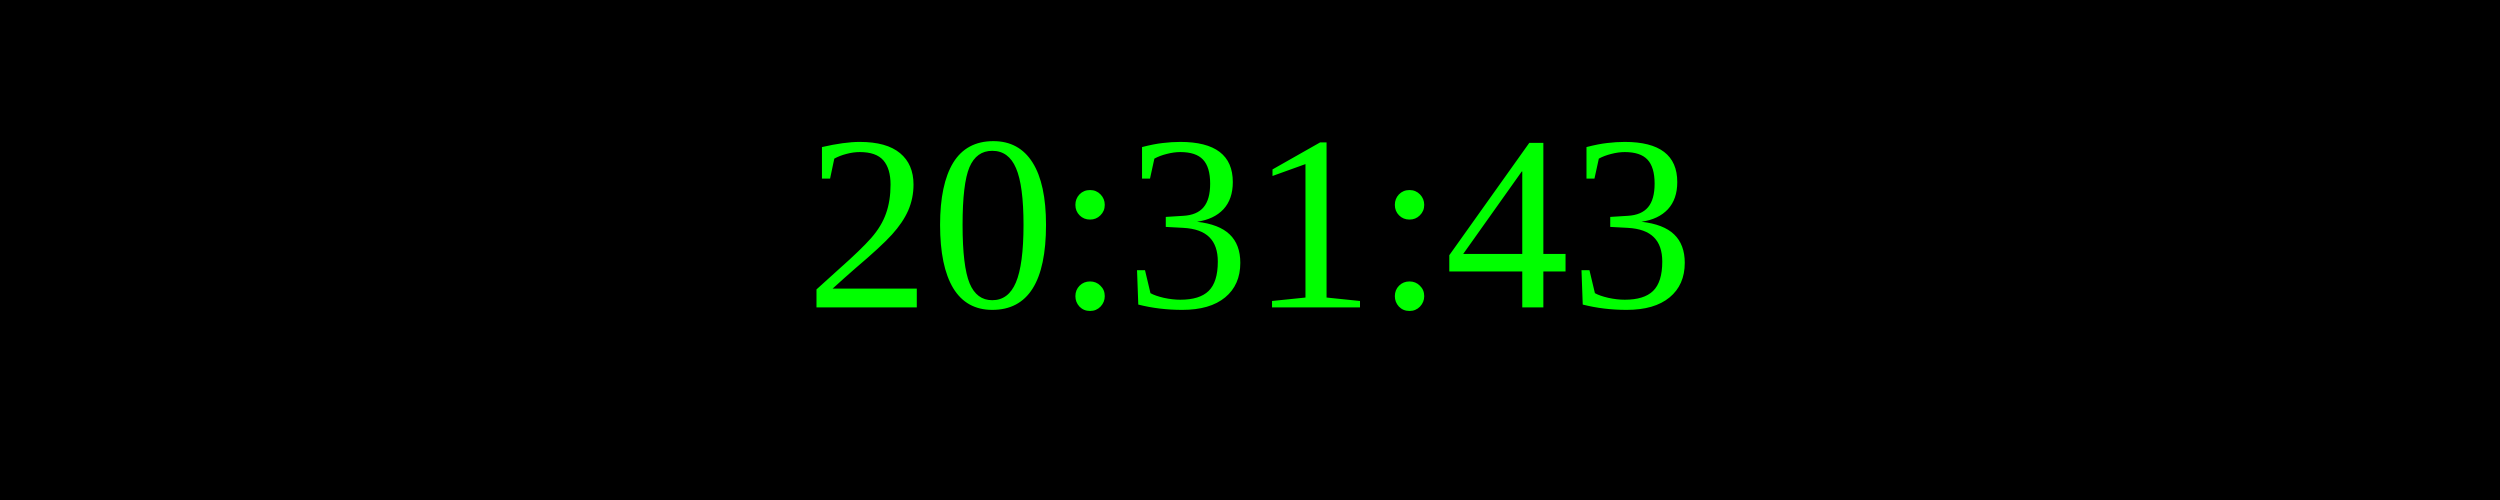
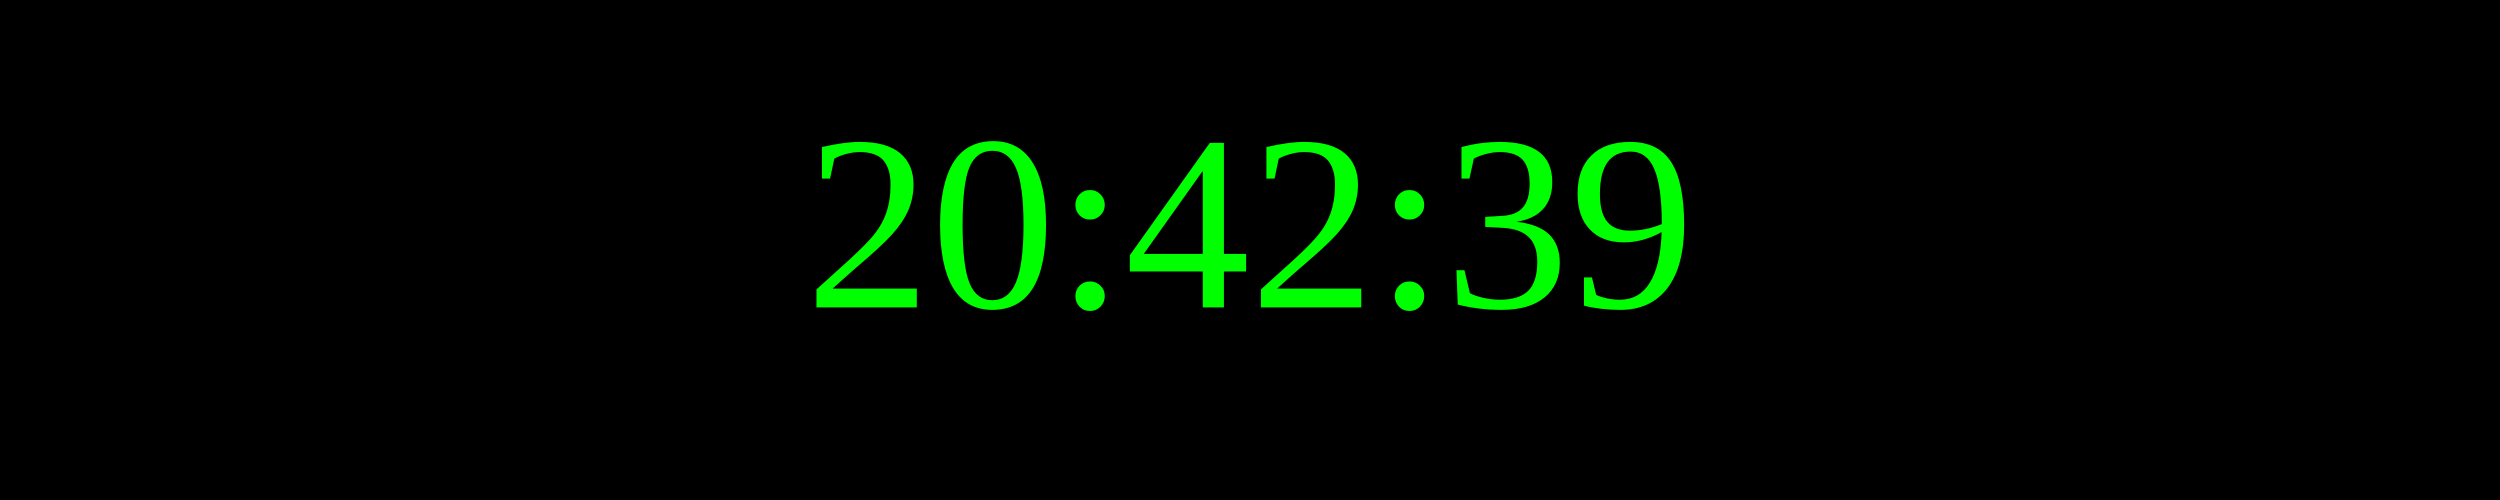
<svg xmlns="http://www.w3.org/2000/svg" width="250" height="50">
  <rect width="100%" height="100%" fill="black" />
  <text x="50%" y="50%" font-size="25" fill="lime" text-anchor="middle" dominant-baseline="middle">
- 20:31:43
+ 20:42:39
</text>
</svg>
